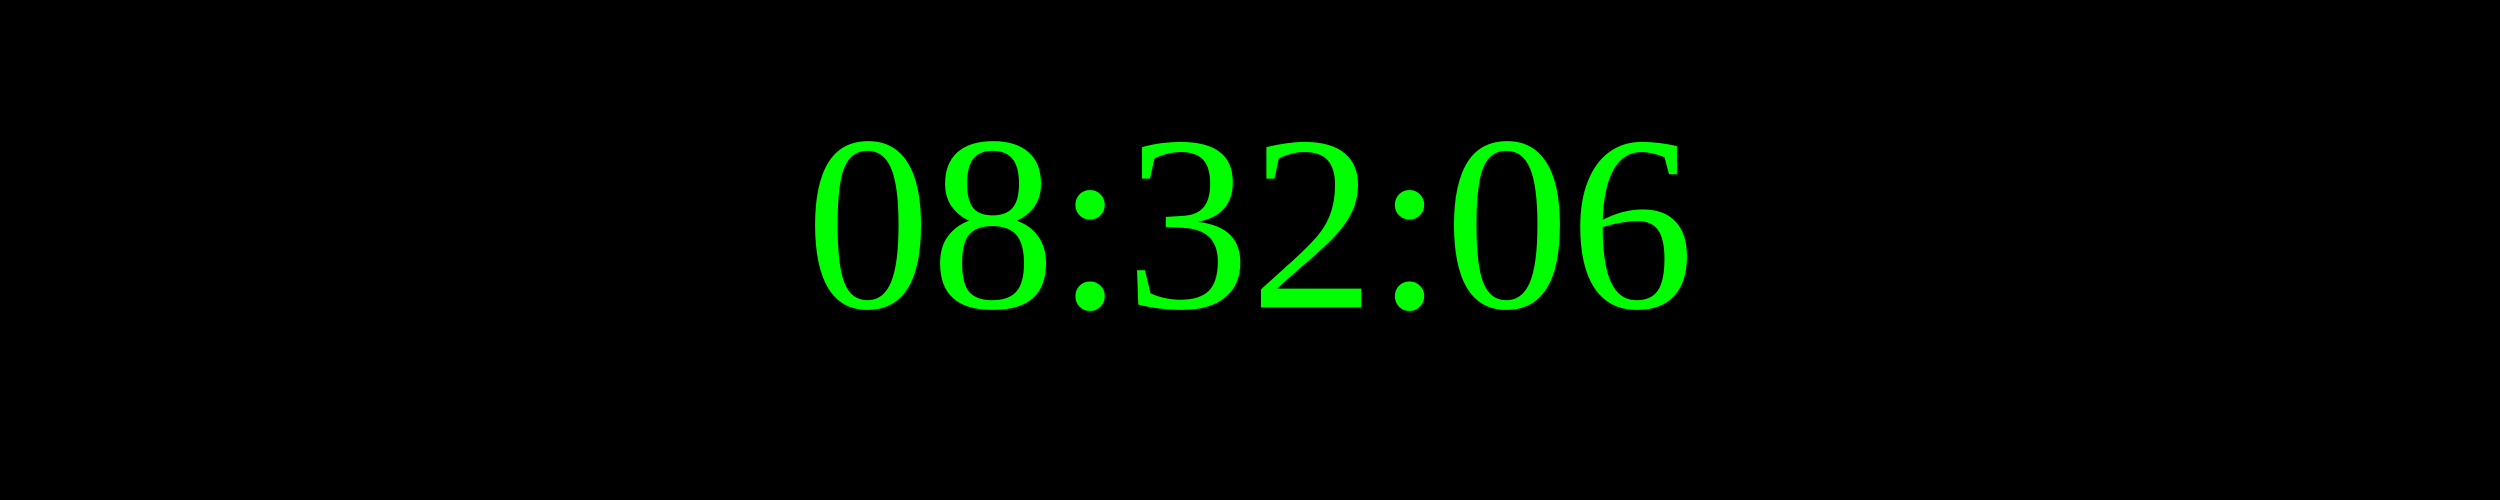
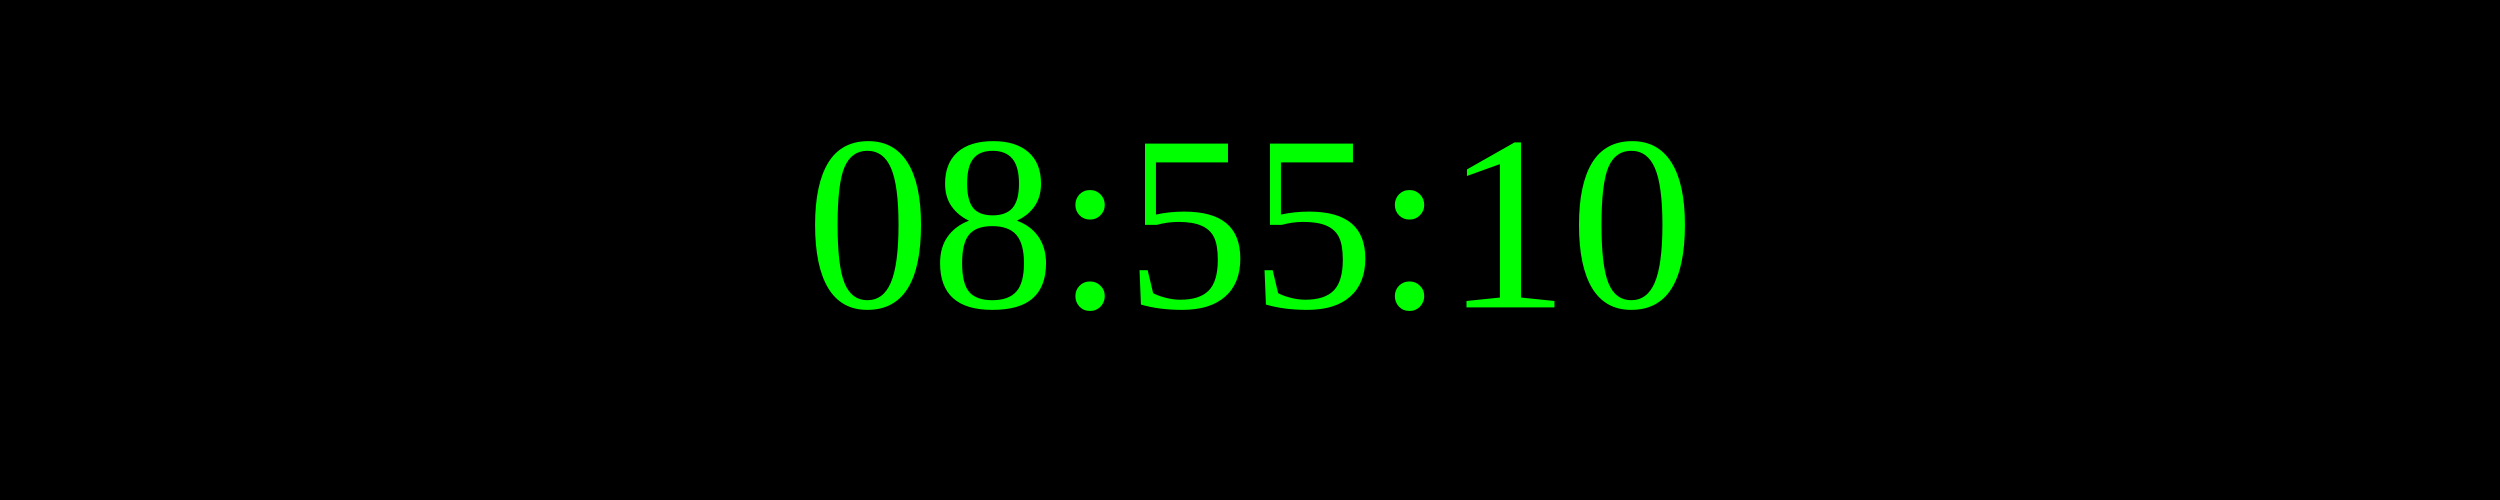
<svg xmlns="http://www.w3.org/2000/svg" width="250" height="50">
  <rect width="100%" height="100%" fill="black" />
  <text x="50%" y="50%" font-size="25" fill="lime" text-anchor="middle" dominant-baseline="middle">
- 08:32:06
+ 08:55:10
</text>
</svg>
